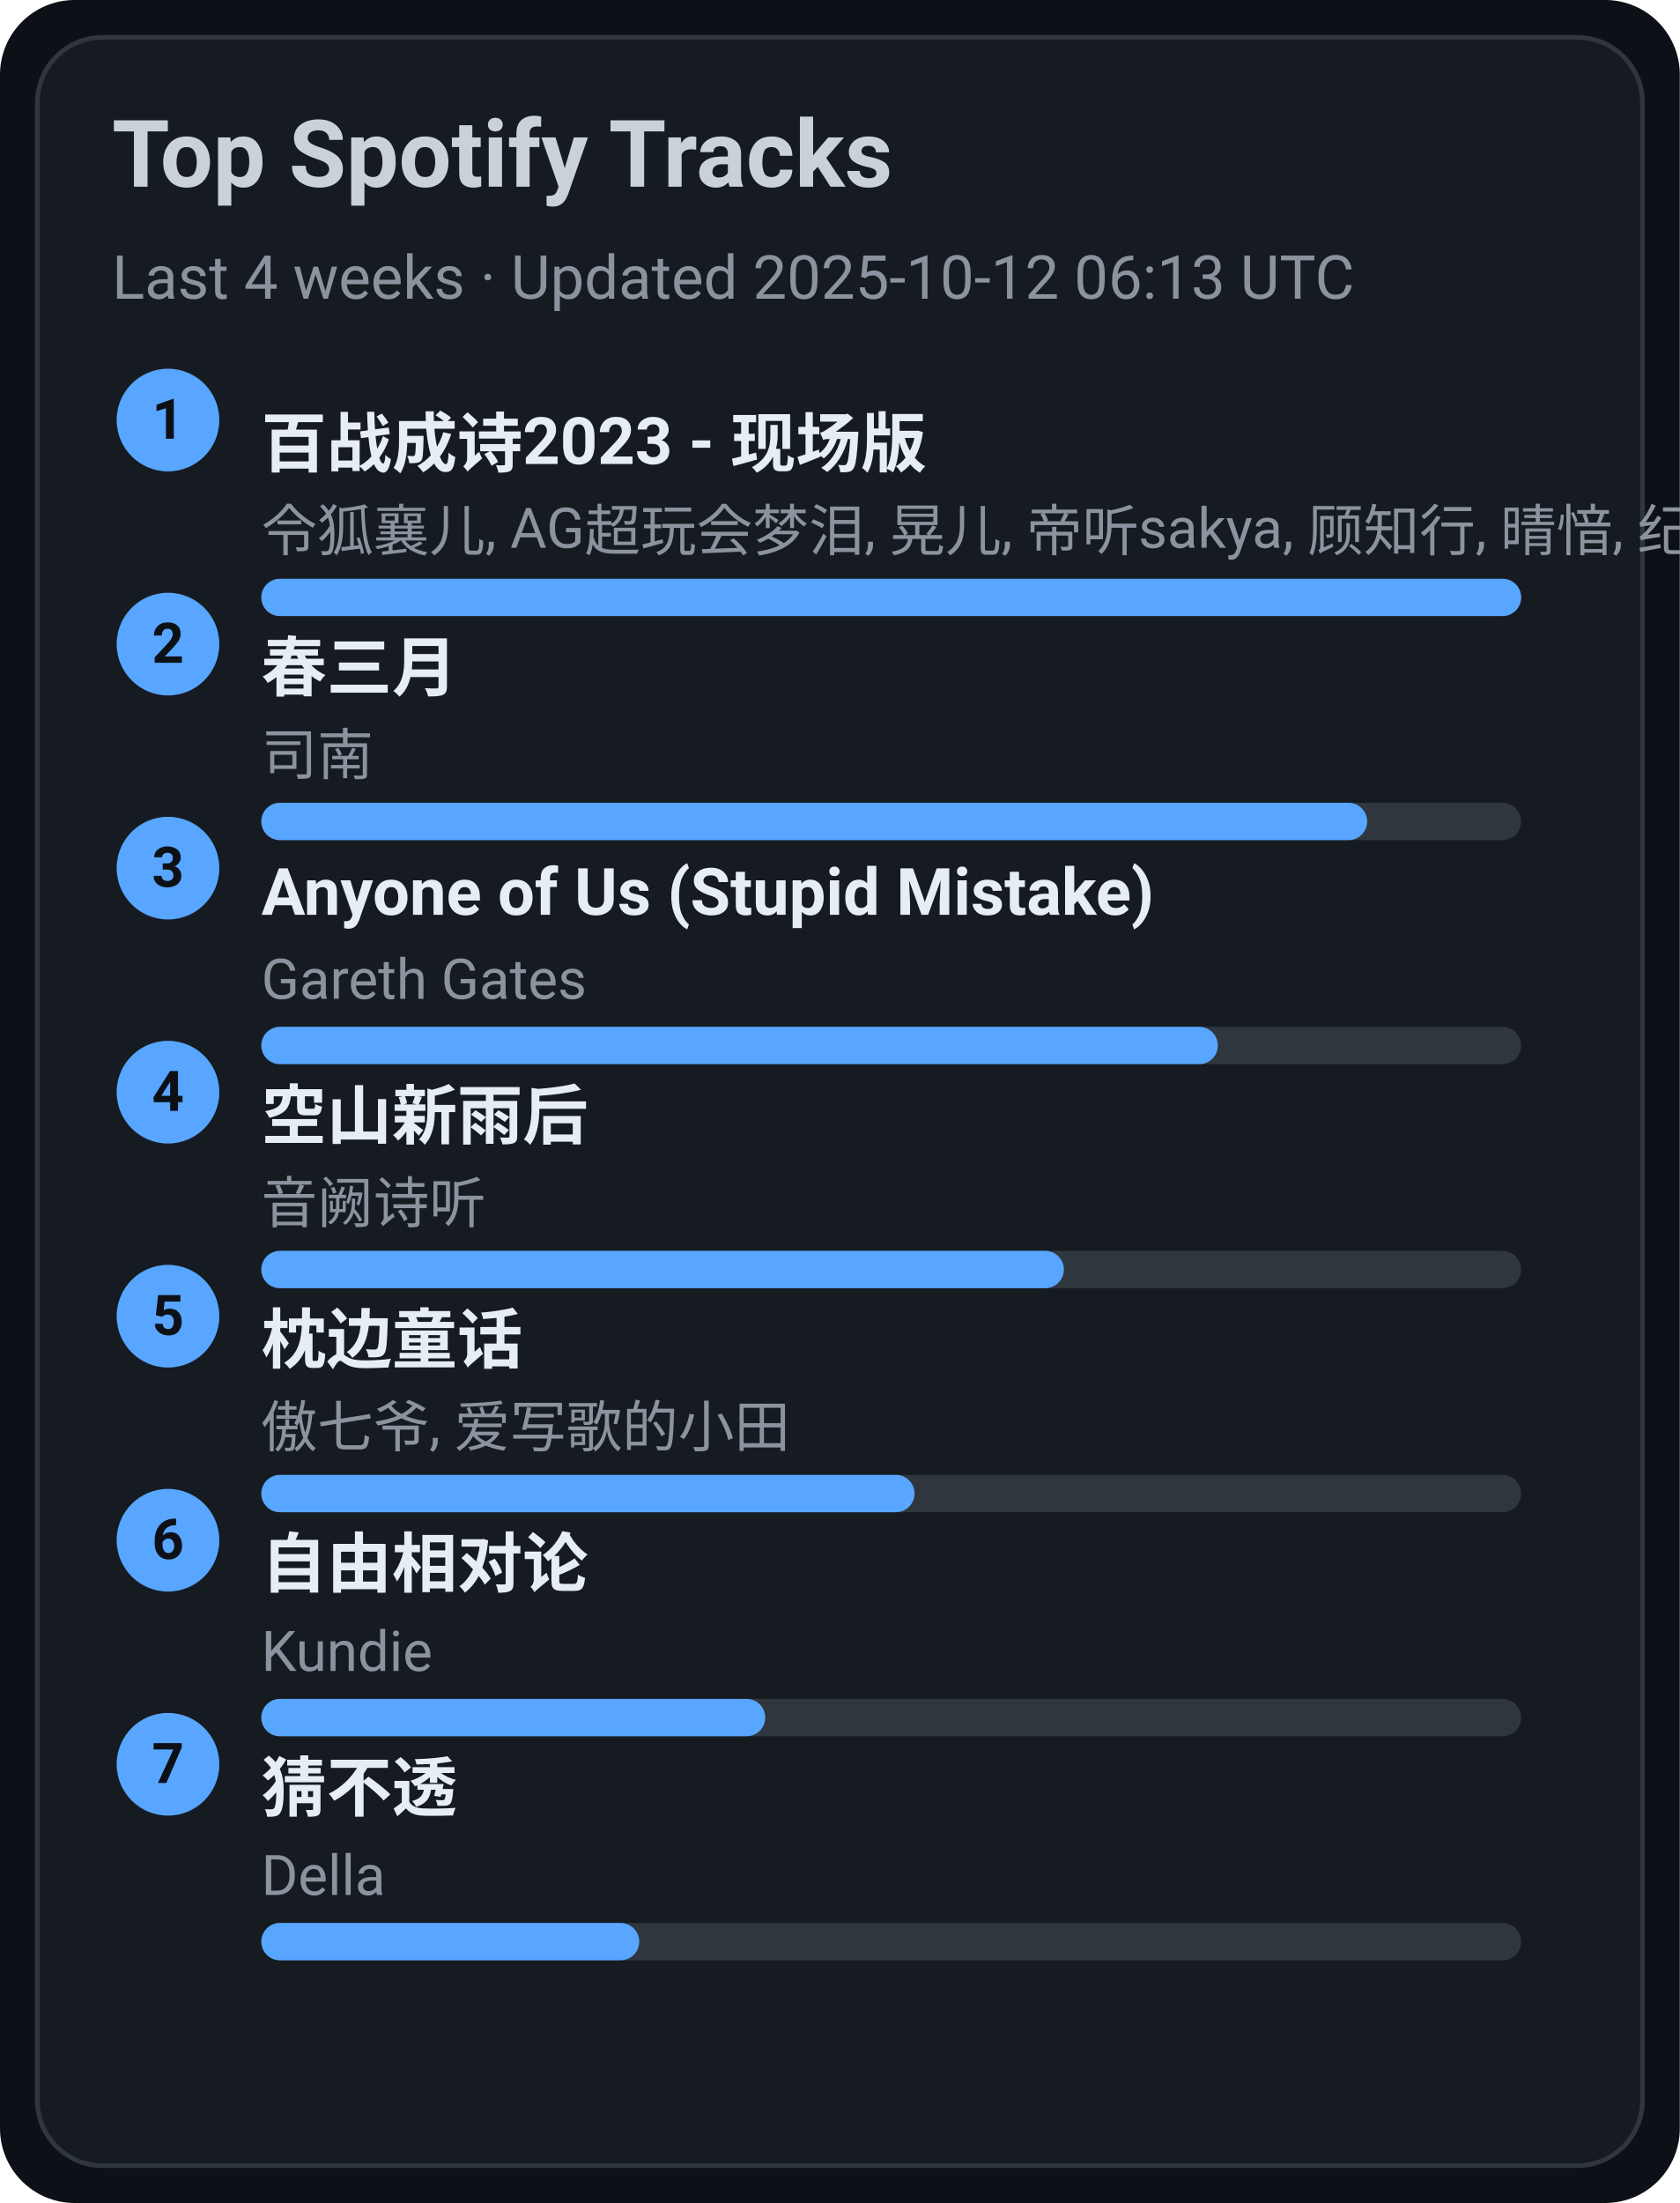
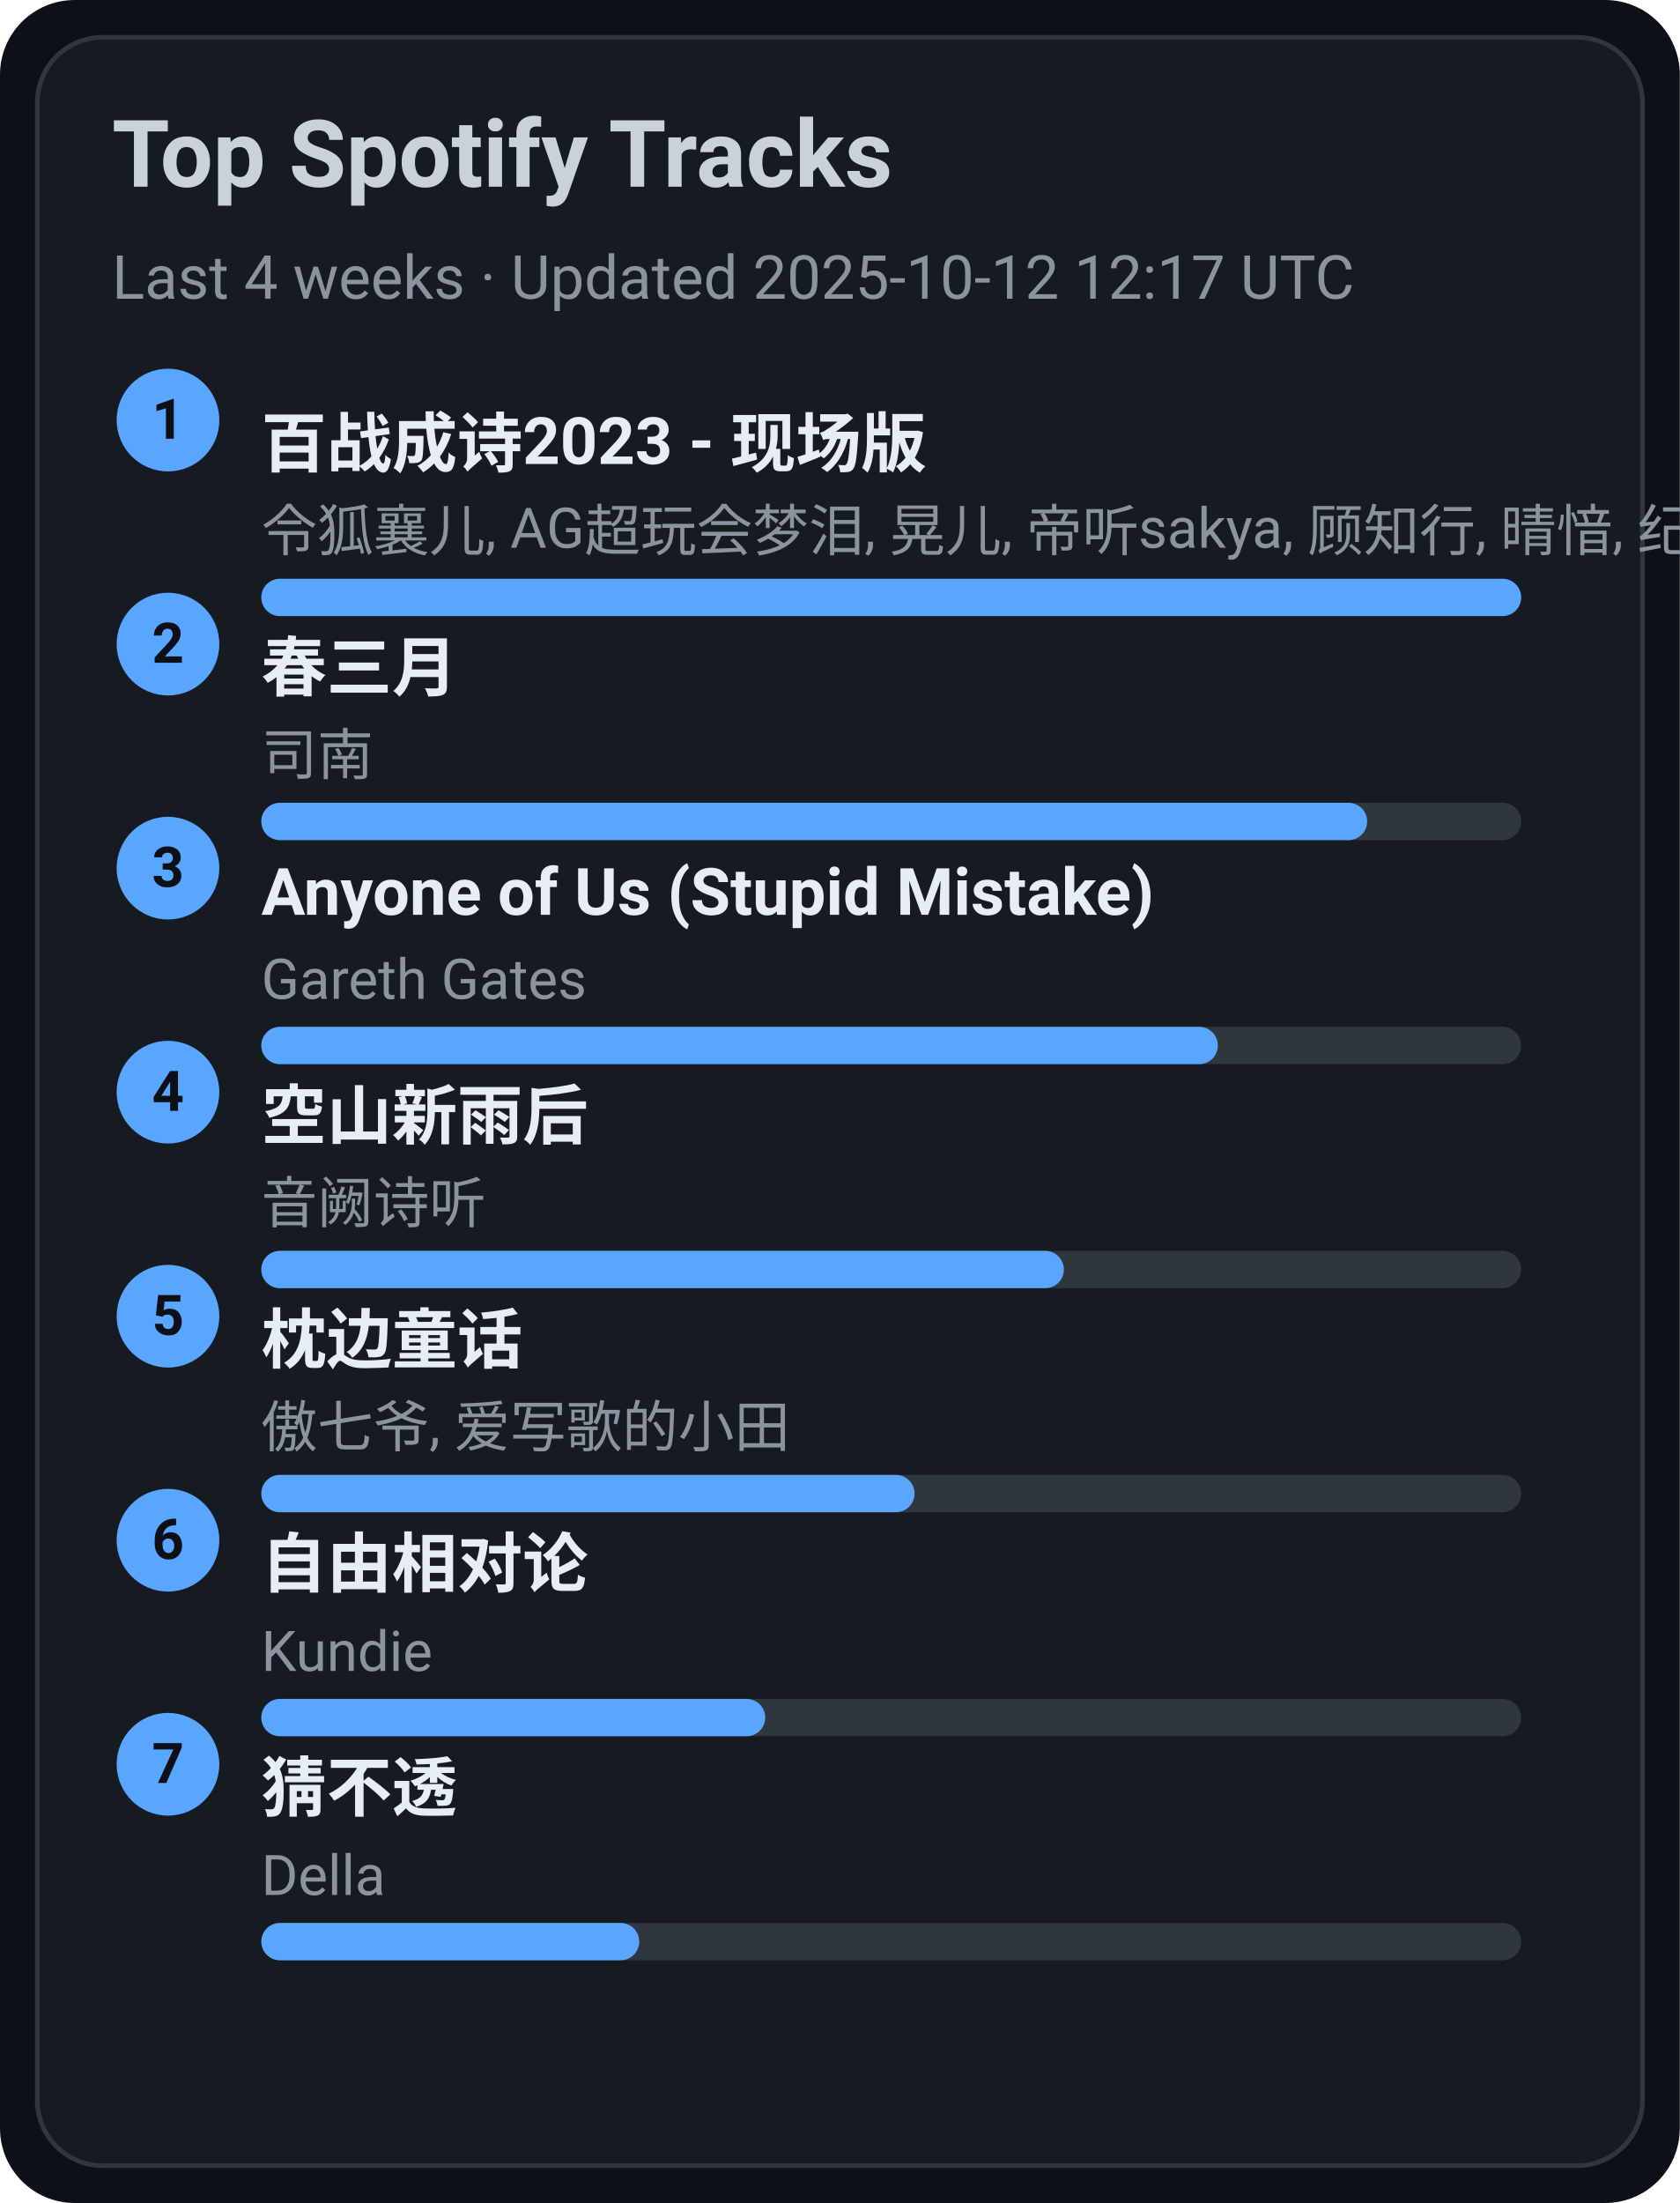
<svg xmlns="http://www.w3.org/2000/svg" width="360" height="472" viewBox="0 0 360 472">
  <style>text{font-family:-apple-system,BlinkMacSystemFont,Segoe UI,Roboto,Ubuntu,Helvetica Neue,Arial,Noto Sans,sans-serif}</style>
  <rect width="360" height="472" rx="16" fill="#0d1117" />
  <rect x="8" y="8" width="344" height="456" rx="14" fill="#161b22" stroke="#30363d" />
  <text x="24" y="40" font-size="20" fill="#c9d1d9" font-weight="600">Top Spotify Tracks</text>
-   <text x="24" y="64" font-size="13" fill="#8b949e">Last 4 weeks · Updated 2025-10-12 06:13 UTC</text>
+   <text x="24" y="64" font-size="13" fill="#8b949e">Last 4 weeks · Updated 2025-10-12 12:17 UTC</text>
  <circle cx="36" cy="90" r="11" fill="#58a6ff" />
  <text x="36" y="94" text-anchor="middle" font-size="12" fill="#0d1117" font-weight="700">1</text>
  <a href="https://open.spotify.com/track/2gttnS8fWnDwziLFt2TLEi" target="_blank" rel="noopener noreferrer">
    <text x="56" y="100" font-size="14" fill="#e6edf3" font-weight="600">百战成诗2023 - 现场版</text>
  </a>
  <text x="56" y="118" font-size="12" fill="#8b949e">令狐襄儿, AG超玩会梦泪, 晃儿, 帝听sakya, 顾知行, 晴愔, 纪粹希, 于冬然, 呦猫UNEKO</text>
  <rect x="56" y="124" width="270" height="8" rx="4" fill="#30363d" />
  <rect x="56" y="124" width="270" height="8" rx="4" fill="#58a6ff" />
  <circle cx="36" cy="138" r="11" fill="#58a6ff" />
  <text x="36" y="142" text-anchor="middle" font-size="12" fill="#0d1117" font-weight="700">2</text>
  <a href="https://open.spotify.com/track/5A9BOP4WTk2UayDlMb8w98" target="_blank" rel="noopener noreferrer">
    <text x="56" y="148" font-size="14" fill="#e6edf3" font-weight="600">春三月</text>
  </a>
  <text x="56" y="166" font-size="12" fill="#8b949e">司南</text>
  <rect x="56" y="172" width="270" height="8" rx="4" fill="#30363d" />
  <rect x="56" y="172" width="237" height="8" rx="4" fill="#58a6ff" />
  <circle cx="36" cy="186" r="11" fill="#58a6ff" />
  <text x="36" y="190" text-anchor="middle" font-size="12" fill="#0d1117" font-weight="700">3</text>
  <a href="https://open.spotify.com/track/7KZo8AI9F3Vnn3FXEYBL9f" target="_blank" rel="noopener noreferrer">
    <text x="56" y="196" font-size="14" fill="#e6edf3" font-weight="600">Anyone of Us (Stupid Mistake)</text>
  </a>
  <text x="56" y="214" font-size="12" fill="#8b949e">Gareth Gates</text>
  <rect x="56" y="220" width="270" height="8" rx="4" fill="#30363d" />
  <rect x="56" y="220" width="205" height="8" rx="4" fill="#58a6ff" />
  <circle cx="36" cy="234" r="11" fill="#58a6ff" />
  <text x="36" y="238" text-anchor="middle" font-size="12" fill="#0d1117" font-weight="700">4</text>
  <a href="https://open.spotify.com/track/7c1D58U8AIVOGlYzh5U6sk" target="_blank" rel="noopener noreferrer">
    <text x="56" y="244" font-size="14" fill="#e6edf3" font-weight="600">空山新雨后</text>
  </a>
  <text x="56" y="262" font-size="12" fill="#8b949e">音阙诗听</text>
  <rect x="56" y="268" width="270" height="8" rx="4" fill="#30363d" />
  <rect x="56" y="268" width="172" height="8" rx="4" fill="#58a6ff" />
  <circle cx="36" cy="282" r="11" fill="#58a6ff" />
  <text x="36" y="286" text-anchor="middle" font-size="12" fill="#0d1117" font-weight="700">5</text>
  <a href="https://open.spotify.com/track/3I8tlHNA9NM8dL0B23xGIY" target="_blank" rel="noopener noreferrer">
    <text x="56" y="292" font-size="14" fill="#e6edf3" font-weight="600">枕边童话</text>
  </a>
  <text x="56" y="310" font-size="12" fill="#8b949e">傲七爷, 爱写歌的小田</text>
  <rect x="56" y="316" width="270" height="8" rx="4" fill="#30363d" />
  <rect x="56" y="316" width="140" height="8" rx="4" fill="#58a6ff" />
  <circle cx="36" cy="330" r="11" fill="#58a6ff" />
  <text x="36" y="334" text-anchor="middle" font-size="12" fill="#0d1117" font-weight="700">6</text>
  <a href="https://open.spotify.com/track/1np2B0M4TkyE1xgpjG4dJn" target="_blank" rel="noopener noreferrer">
    <text x="56" y="340" font-size="14" fill="#e6edf3" font-weight="600">自由相对论</text>
  </a>
  <text x="56" y="358" font-size="12" fill="#8b949e">Kundie</text>
  <rect x="56" y="364" width="270" height="8" rx="4" fill="#30363d" />
  <rect x="56" y="364" width="108" height="8" rx="4" fill="#58a6ff" />
  <circle cx="36" cy="378" r="11" fill="#58a6ff" />
  <text x="36" y="382" text-anchor="middle" font-size="12" fill="#0d1117" font-weight="700">7</text>
  <a href="https://open.spotify.com/track/5FGzM47D9MUa0y7qb2D0Ix" target="_blank" rel="noopener noreferrer">
    <text x="56" y="388" font-size="14" fill="#e6edf3" font-weight="600">猜不透</text>
  </a>
  <text x="56" y="406" font-size="12" fill="#8b949e">Della</text>
  <rect x="56" y="412" width="270" height="8" rx="4" fill="#30363d" />
  <rect x="56" y="412" width="81" height="8" rx="4" fill="#58a6ff" />
</svg>
